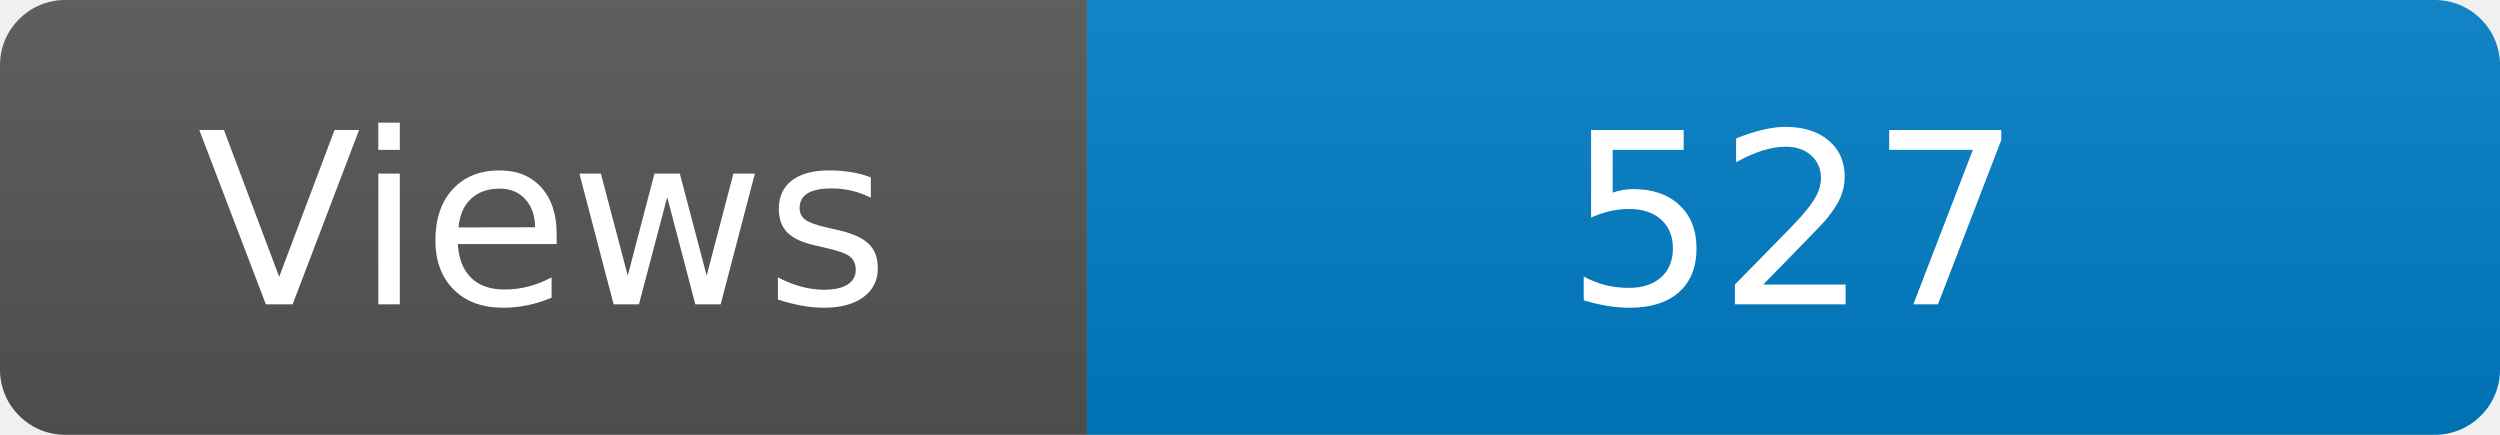
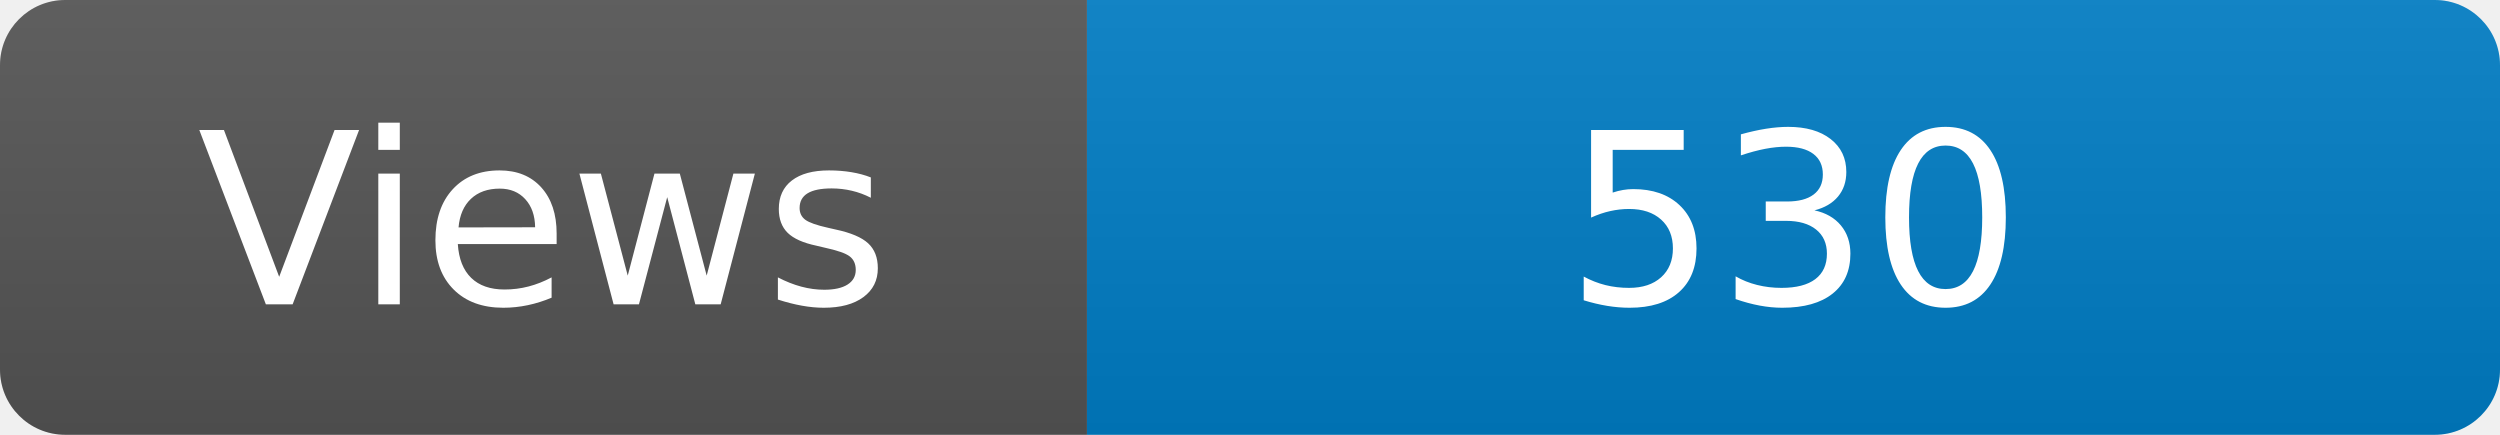
<svg xmlns="http://www.w3.org/2000/svg" width="115" height="20" role="img" aria-label="Maintained?: yes">
  <linearGradient id="s" x2="0" y2="100%">
    <stop offset="0" stop-color="#bbb" stop-opacity=".1" />
    <stop offset="1" stop-opacity=".1" />
  </linearGradient>
  <clipPath id="r">
    <rect width="115" height="20" rx="3" fill="#fff" />
  </clipPath>
  <g clip-path="url(#r)">
    <rect width="50" height="20" fill="#555" />
    <rect x="50" width="160" height="20" fill="#007ec6" />
    <rect width="115" height="20" fill="url(#s)" />
  </g>
  <g fill="#fff" text-anchor="middle" font-family="Verdana,Geneva,DejaVu Sans,sans-serif" font-size="110">
    <text x="250" y="140" transform="scale(.1)" fill="#fff">Views</text>
-     <text x="825" y="140" transform="scale(.1)" fill="#fff">527</text>
+     <text x="825" y="140" transform="scale(.1)" fill="#fff">530</text>
  </g>
</svg>
